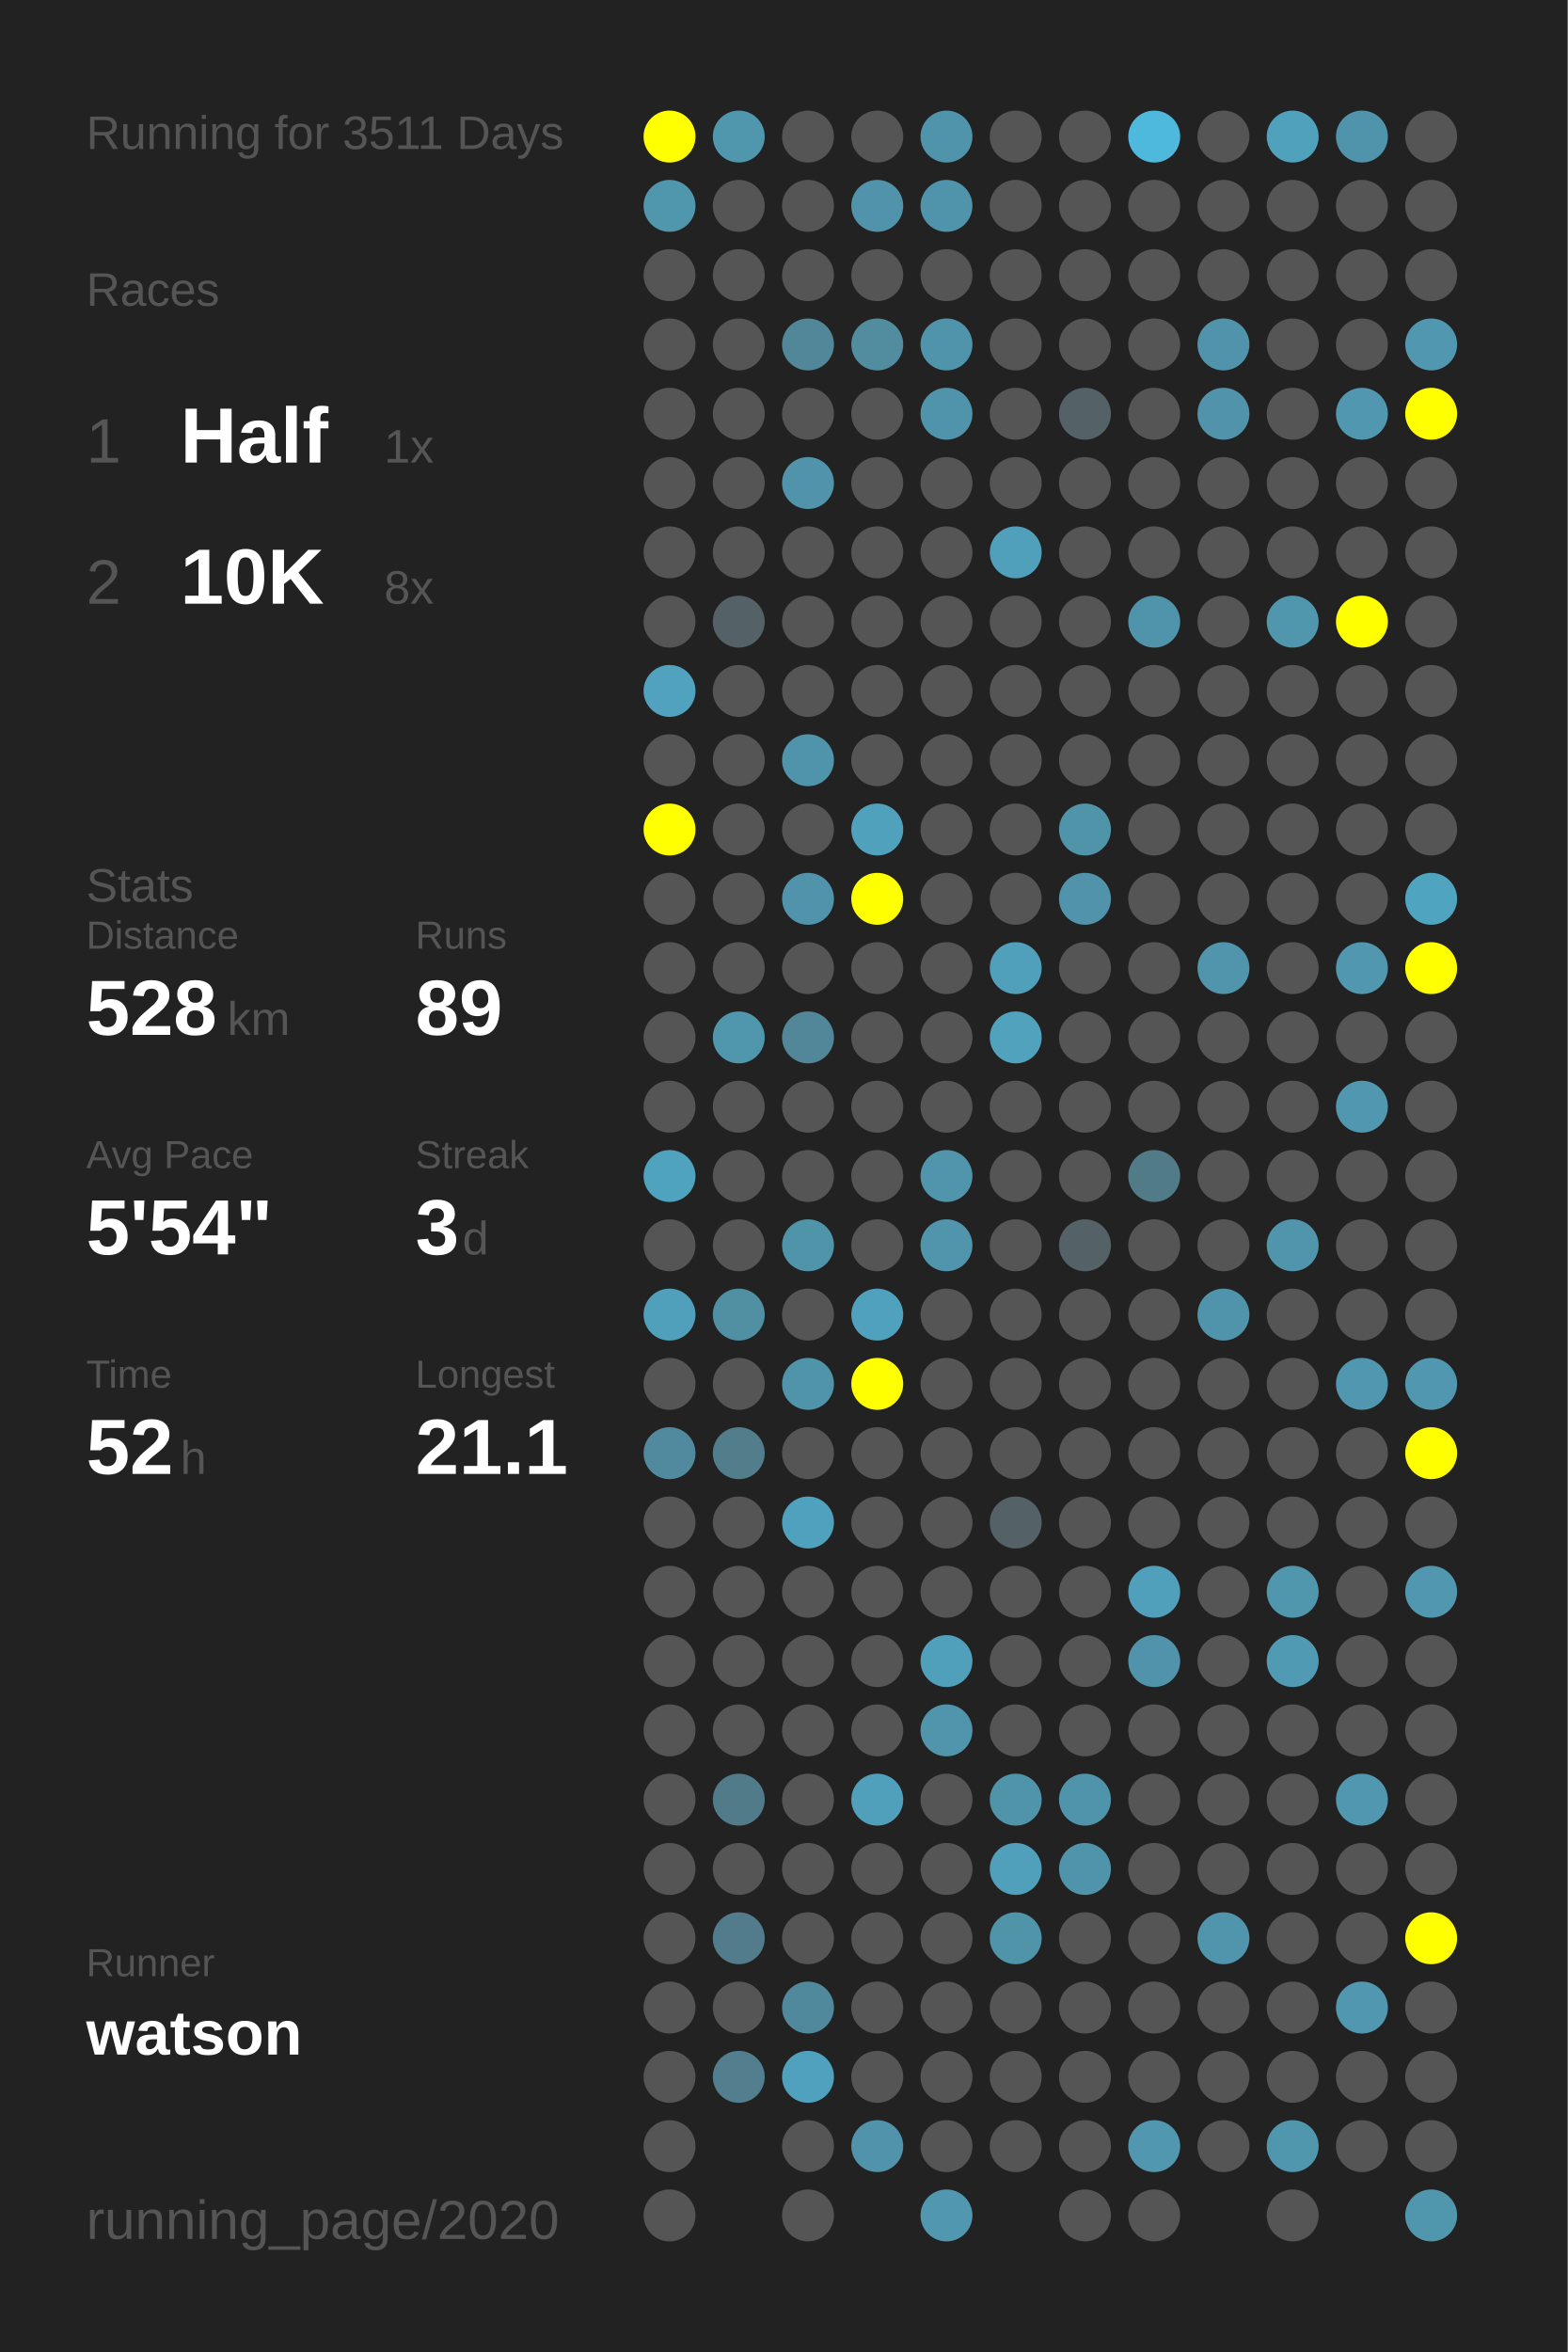
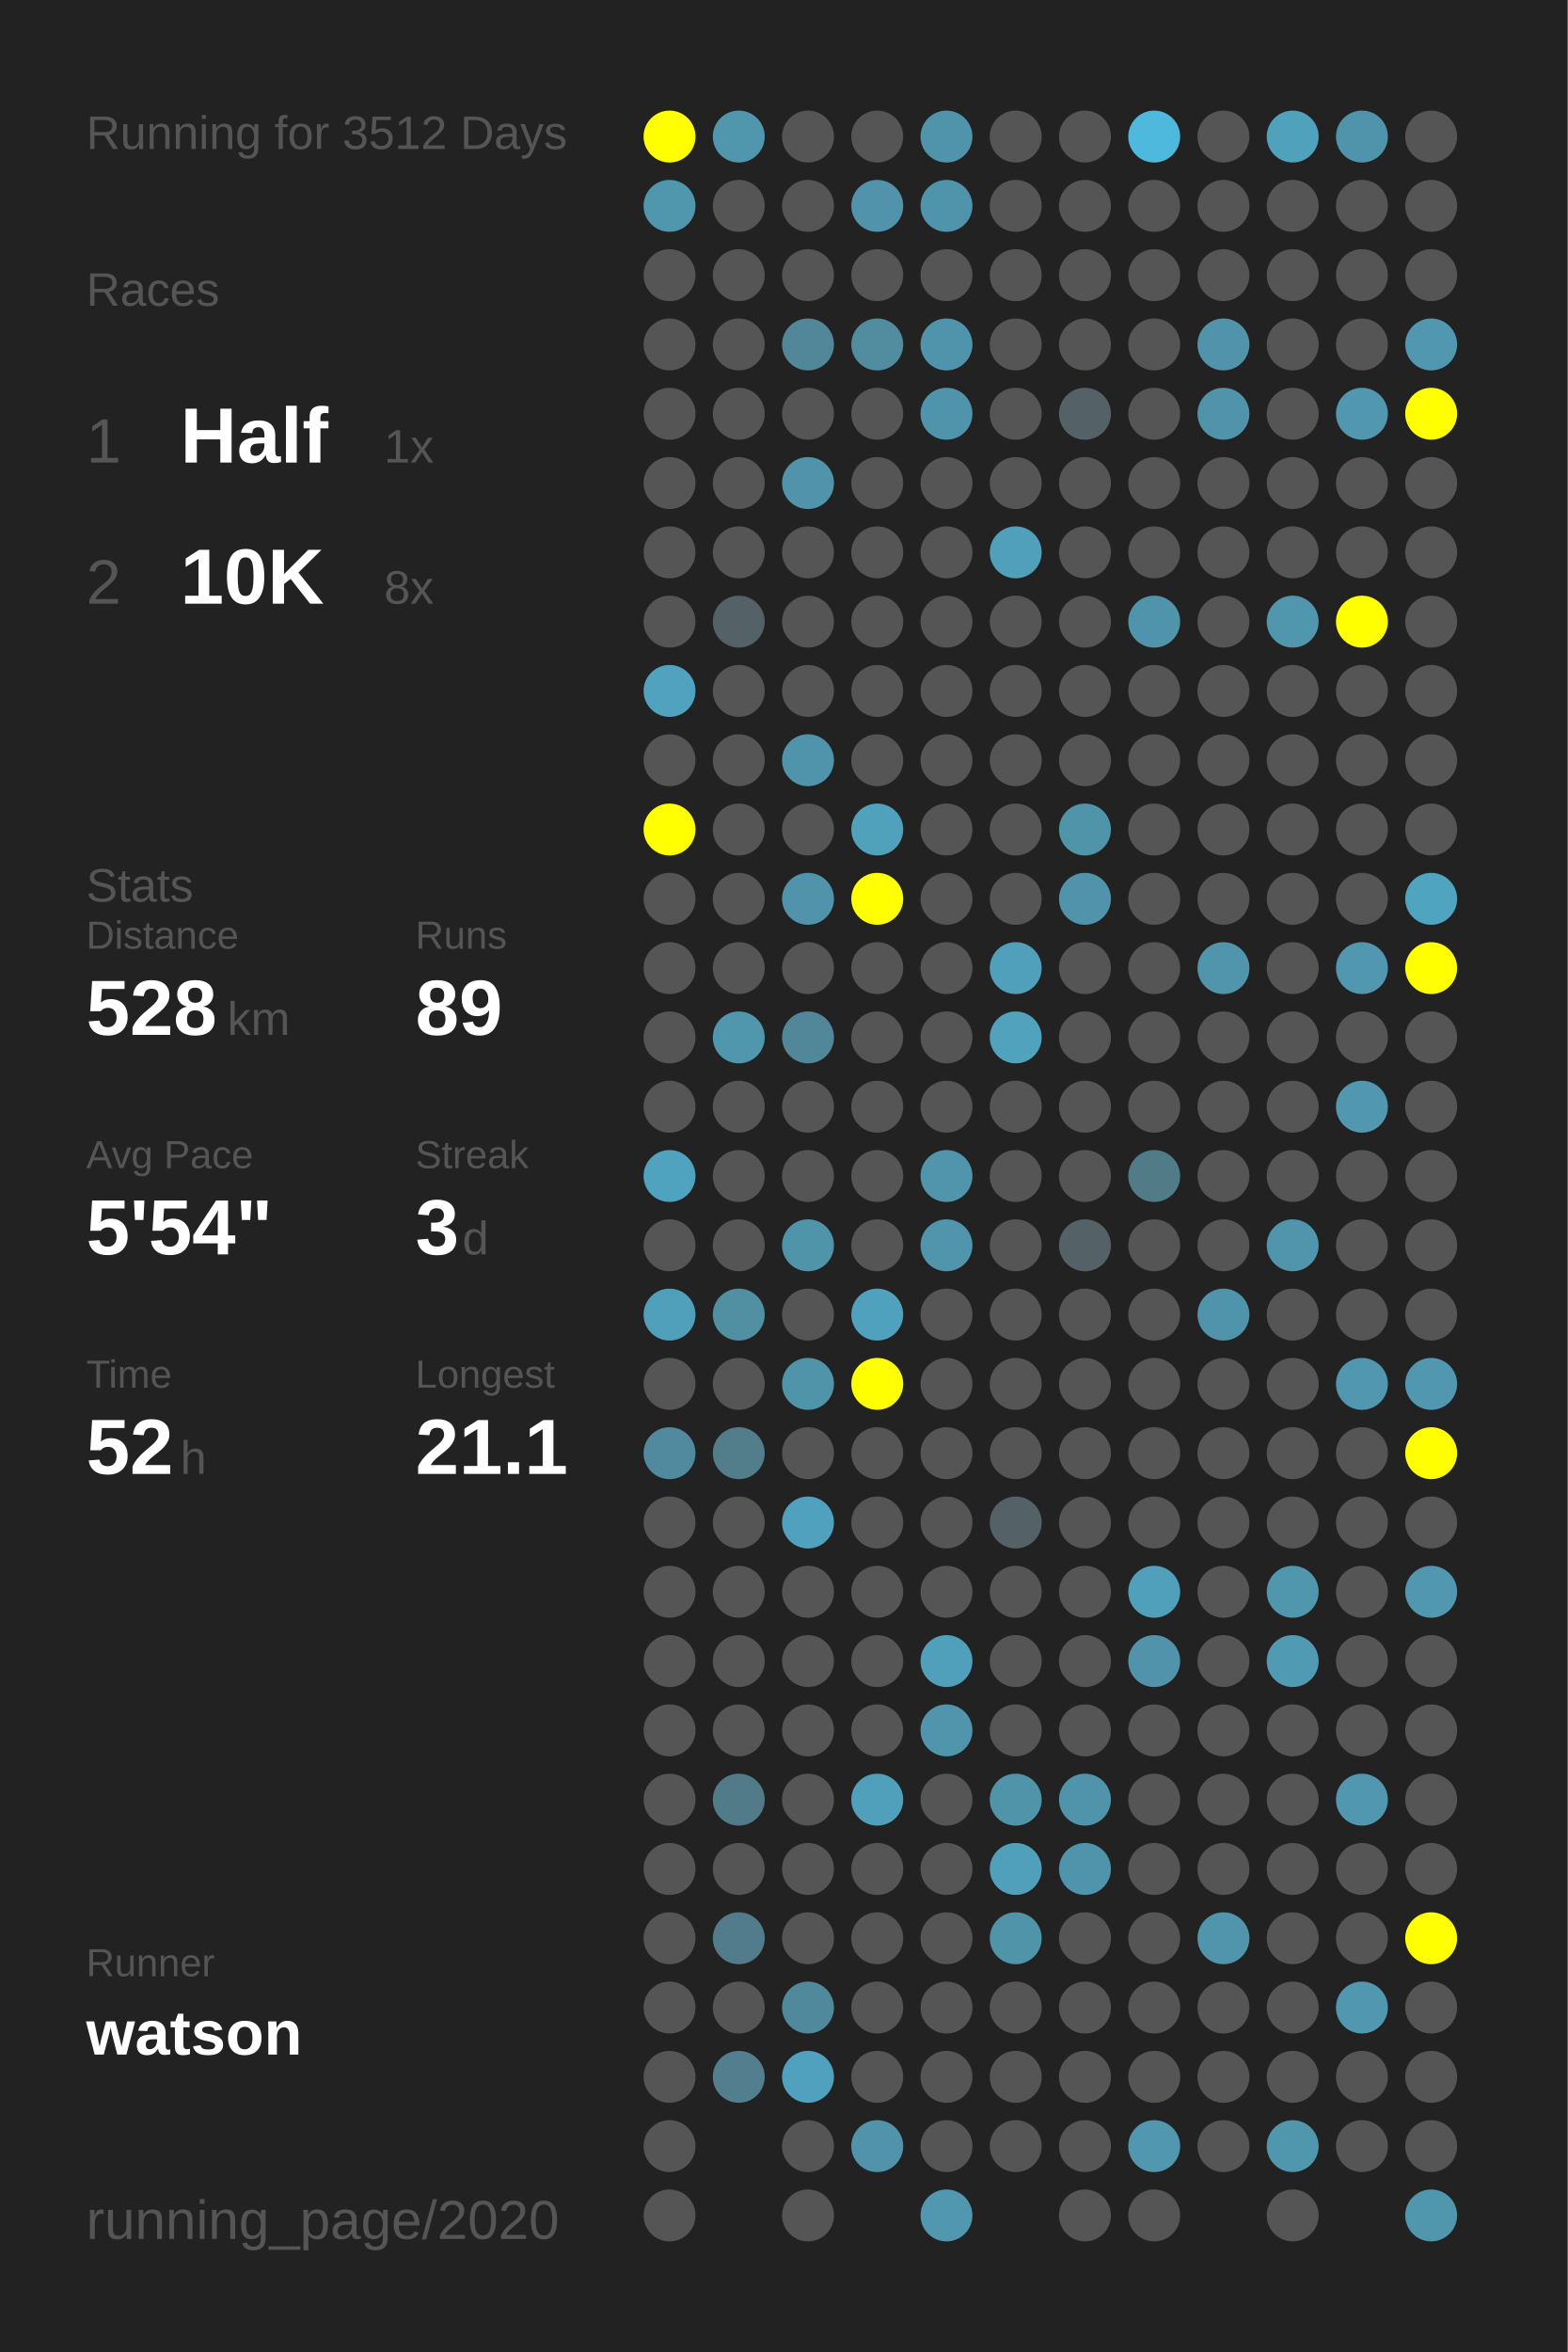
<svg xmlns="http://www.w3.org/2000/svg" baseProfile="full" height="300mm" version="1.1" viewBox="0,0,200,300" width="200mm">
  <defs />
  <rect fill="#222222" height="300" width="200" x="0" y="0" />
-   <text fill="#555555" style="font-size:6px; font-family:Arial;" x="11" y="19">Running for 3511 Days</text>
+   <text fill="#555555" style="font-size:6px; font-family:Arial;" x="11" y="19">Running for 3512 Days</text>
  <text fill="#555555" style="font-size:6px; font-family:Arial;" x="11" y="39">Races</text>
  <text fill="#555555" style="font-size:8px; font-family:Arial;" x="11" y="59">1</text>
  <text fill="#FFFFFF" style="font-size:10px; font-family:Arial; font-weight:bold;" x="23" y="59">Half</text>
  <text fill="#555555" style="font-size:6px; font-family:Arial;" x="49" y="59">1x</text>
  <text fill="#555555" style="font-size:8px; font-family:Arial;" x="11" y="77">2</text>
  <text fill="#FFFFFF" style="font-size:10px; font-family:Arial; font-weight:bold;" x="23" y="77">10K</text>
  <text fill="#555555" style="font-size:6px; font-family:Arial;" x="49" y="77">8x</text>
  <text fill="#555555" style="font-size:6px; font-family:Arial;" x="11" y="115">Stats</text>
  <text fill="#555555" style="font-size:5px; font-family:Arial;" x="11" y="121">Distance</text>
  <text fill="#FFFFFF" style="font-size:10px; font-family:Arial; font-weight:bold;" x="11" y="132">528</text>
  <text fill="#555555" style="font-size:6px; font-family:Arial;" x="29" y="132">km</text>
  <text fill="#555555" style="font-size:5px; font-family:Arial;" x="53" y="121">Runs</text>
  <text fill="#FFFFFF" style="font-size:10px; font-family:Arial; font-weight:bold;" x="53" y="132">89</text>
  <text fill="#555555" style="font-size:5px; font-family:Arial;" x="11" y="149">Avg Pace</text>
  <text fill="#FFFFFF" style="font-size:10px; font-family:Arial; font-weight:bold;" x="11" y="160">5'54"</text>
  <text fill="#555555" style="font-size:5px; font-family:Arial;" x="53" y="149">Streak</text>
  <text fill="#FFFFFF" style="font-size:10px; font-family:Arial; font-weight:bold;" x="53" y="160">3</text>
  <text fill="#555555" style="font-size:6px; font-family:Arial;" x="59" y="160">d</text>
  <text fill="#555555" style="font-size:5px; font-family:Arial;" x="11" y="177">Time</text>
  <text fill="#FFFFFF" style="font-size:10px; font-family:Arial; font-weight:bold;" x="11" y="188">52</text>
  <text fill="#555555" style="font-size:6px; font-family:Arial;" x="23" y="188">h</text>
  <text fill="#555555" style="font-size:5px; font-family:Arial;" x="53" y="177">Longest</text>
  <text fill="#FFFFFF" style="font-size:10px; font-family:Arial; font-weight:bold;" x="53" y="188">21.1</text>
  <text fill="#555555" style="font-size:5px; font-family:Arial;" x="11" y="252.065">Runner</text>
  <text fill="#FFFFFF" style="font-size:8px; font-family:Arial; font-weight:bold;" x="11" y="262.065">watson</text>
  <text fill="#555555" style="font-size:7px; font-family:Arial;" x="11" y="285.581">running_page/2020</text>
  <circle cx="85.417" cy="17.419" fill="#FFFF00" r="3.312" />
  <circle cx="85.417" cy="26.258" fill="#5096ad" r="3.312" />
  <circle cx="85.417" cy="35.097" fill="#555555" r="3.312" />
  <circle cx="85.417" cy="43.935" fill="#555555" r="3.312" />
  <circle cx="85.417" cy="52.774" fill="#555555" r="3.312" />
  <circle cx="85.417" cy="61.613" fill="#555555" r="3.312" />
  <circle cx="85.417" cy="70.452" fill="#555555" r="3.312" />
  <circle cx="85.417" cy="79.29" fill="#555555" r="3.312" />
  <circle cx="85.417" cy="88.129" fill="#50a2be" r="3.312" />
  <circle cx="85.417" cy="96.968" fill="#555555" r="3.312" />
  <circle cx="85.417" cy="105.806" fill="#FFFF00" r="3.312" />
  <circle cx="85.417" cy="114.645" fill="#555555" r="3.312" />
  <circle cx="85.417" cy="123.484" fill="#555555" r="3.312" />
  <circle cx="85.417" cy="132.323" fill="#555555" r="3.312" />
  <circle cx="85.417" cy="141.161" fill="#555555" r="3.312" />
  <circle cx="85.417" cy="150" fill="#4fa3bf" r="3.312" />
  <circle cx="85.417" cy="158.839" fill="#555555" r="3.312" />
  <circle cx="85.417" cy="167.677" fill="#50a0bb" r="3.312" />
  <circle cx="85.417" cy="176.516" fill="#555555" r="3.312" />
  <circle cx="85.417" cy="185.355" fill="#518a9e" r="3.312" />
  <circle cx="85.417" cy="194.194" fill="#555555" r="3.312" />
  <circle cx="85.417" cy="203.032" fill="#555555" r="3.312" />
  <circle cx="85.417" cy="211.871" fill="#555555" r="3.312" />
  <circle cx="85.417" cy="220.71" fill="#555555" r="3.312" />
  <circle cx="85.417" cy="229.548" fill="#555555" r="3.312" />
  <circle cx="85.417" cy="238.387" fill="#555555" r="3.312" />
  <circle cx="85.417" cy="247.226" fill="#555555" r="3.312" />
  <circle cx="85.417" cy="256.065" fill="#555555" r="3.312" />
  <circle cx="85.417" cy="264.903" fill="#555555" r="3.312" />
  <circle cx="85.417" cy="273.742" fill="#555555" r="3.312" />
  <circle cx="85.417" cy="282.581" fill="#555555" r="3.312" />
  <circle cx="94.25" cy="17.419" fill="#5096ad" r="3.312" />
  <circle cx="94.25" cy="26.258" fill="#555555" r="3.312" />
  <circle cx="94.25" cy="35.097" fill="#555555" r="3.312" />
  <circle cx="94.25" cy="43.935" fill="#555555" r="3.312" />
  <circle cx="94.25" cy="52.774" fill="#555555" r="3.312" />
  <circle cx="94.25" cy="61.613" fill="#555555" r="3.312" />
  <circle cx="94.25" cy="70.452" fill="#555555" r="3.312" />
  <circle cx="94.25" cy="79.29" fill="#546166" r="3.312" />
  <circle cx="94.25" cy="88.129" fill="#555555" r="3.312" />
  <circle cx="94.25" cy="96.968" fill="#555555" r="3.312" />
  <circle cx="94.25" cy="105.806" fill="#555555" r="3.312" />
  <circle cx="94.25" cy="114.645" fill="#555555" r="3.312" />
  <circle cx="94.25" cy="123.484" fill="#555555" r="3.312" />
  <circle cx="94.25" cy="132.323" fill="#5096ad" r="3.312" />
  <circle cx="94.25" cy="141.161" fill="#555555" r="3.312" />
  <circle cx="94.25" cy="150" fill="#555555" r="3.312" />
  <circle cx="94.25" cy="158.839" fill="#555555" r="3.312" />
  <circle cx="94.25" cy="167.677" fill="#518fa3" r="3.312" />
  <circle cx="94.25" cy="176.516" fill="#555555" r="3.312" />
  <circle cx="94.25" cy="185.355" fill="#527d8b" r="3.312" />
  <circle cx="94.25" cy="194.194" fill="#555555" r="3.312" />
  <circle cx="94.25" cy="203.032" fill="#555555" r="3.312" />
  <circle cx="94.25" cy="211.871" fill="#555555" r="3.312" />
  <circle cx="94.25" cy="220.71" fill="#555555" r="3.312" />
  <circle cx="94.25" cy="229.548" fill="#527b89" r="3.312" />
  <circle cx="94.25" cy="238.387" fill="#555555" r="3.312" />
  <circle cx="94.25" cy="247.226" fill="#527c8b" r="3.312" />
  <circle cx="94.25" cy="256.065" fill="#555555" r="3.312" />
  <circle cx="94.25" cy="264.903" fill="#527e8d" r="3.312" />
  <circle cx="103.083" cy="17.419" fill="#555555" r="3.312" />
  <circle cx="103.083" cy="26.258" fill="#555555" r="3.312" />
  <circle cx="103.083" cy="35.097" fill="#555555" r="3.312" />
  <circle cx="103.083" cy="43.935" fill="#518799" r="3.312" />
  <circle cx="103.083" cy="52.774" fill="#555555" r="3.312" />
  <circle cx="103.083" cy="61.613" fill="#5093aa" r="3.312" />
  <circle cx="103.083" cy="70.452" fill="#555555" r="3.312" />
  <circle cx="103.083" cy="79.29" fill="#555555" r="3.312" />
  <circle cx="103.083" cy="88.129" fill="#555555" r="3.312" />
  <circle cx="103.083" cy="96.968" fill="#5094ab" r="3.312" />
  <circle cx="103.083" cy="105.806" fill="#555555" r="3.312" />
  <circle cx="103.083" cy="114.645" fill="#5093aa" r="3.312" />
  <circle cx="103.083" cy="123.484" fill="#555555" r="3.312" />
  <circle cx="103.083" cy="132.323" fill="#518799" r="3.312" />
  <circle cx="103.083" cy="141.161" fill="#555555" r="3.312" />
  <circle cx="103.083" cy="150" fill="#555555" r="3.312" />
  <circle cx="103.083" cy="158.839" fill="#5094aa" r="3.312" />
  <circle cx="103.083" cy="167.677" fill="#555555" r="3.312" />
  <circle cx="103.083" cy="176.516" fill="#5094aa" r="3.312" />
  <circle cx="103.083" cy="185.355" fill="#555555" r="3.312" />
  <circle cx="103.083" cy="194.194" fill="#50a1bd" r="3.312" />
  <circle cx="103.083" cy="203.032" fill="#555555" r="3.312" />
  <circle cx="103.083" cy="211.871" fill="#555555" r="3.312" />
  <circle cx="103.083" cy="220.71" fill="#555555" r="3.312" />
  <circle cx="103.083" cy="229.548" fill="#555555" r="3.312" />
  <circle cx="103.083" cy="238.387" fill="#555555" r="3.312" />
  <circle cx="103.083" cy="247.226" fill="#555555" r="3.312" />
  <circle cx="103.083" cy="256.065" fill="#51899c" r="3.312" />
  <circle cx="103.083" cy="264.903" fill="#50a1bd" r="3.312" />
  <circle cx="103.083" cy="273.742" fill="#555555" r="3.312" />
  <circle cx="103.083" cy="282.581" fill="#555555" r="3.312" />
  <circle cx="111.917" cy="17.419" fill="#555555" r="3.312" />
  <circle cx="111.917" cy="26.258" fill="#5093aa" r="3.312" />
  <circle cx="111.917" cy="35.097" fill="#555555" r="3.312" />
  <circle cx="111.917" cy="43.935" fill="#518c9f" r="3.312" />
  <circle cx="111.917" cy="52.774" fill="#555555" r="3.312" />
  <circle cx="111.917" cy="61.613" fill="#555555" r="3.312" />
  <circle cx="111.917" cy="70.452" fill="#555555" r="3.312" />
  <circle cx="111.917" cy="79.29" fill="#555555" r="3.312" />
  <circle cx="111.917" cy="88.129" fill="#555555" r="3.312" />
  <circle cx="111.917" cy="96.968" fill="#555555" r="3.312" />
  <circle cx="111.917" cy="105.806" fill="#50a1bc" r="3.312" />
  <circle cx="111.917" cy="114.645" fill="#FFFF00" r="3.312" />
  <circle cx="111.917" cy="123.484" fill="#555555" r="3.312" />
  <circle cx="111.917" cy="132.323" fill="#555555" r="3.312" />
  <circle cx="111.917" cy="141.161" fill="#555555" r="3.312" />
  <circle cx="111.917" cy="150" fill="#555555" r="3.312" />
  <circle cx="111.917" cy="158.839" fill="#555555" r="3.312" />
  <circle cx="111.917" cy="167.677" fill="#50a1bd" r="3.312" />
  <circle cx="111.917" cy="176.516" fill="#FFFF00" r="3.312" />
  <circle cx="111.917" cy="185.355" fill="#555555" r="3.312" />
  <circle cx="111.917" cy="194.194" fill="#555555" r="3.312" />
  <circle cx="111.917" cy="203.032" fill="#555555" r="3.312" />
  <circle cx="111.917" cy="211.871" fill="#555555" r="3.312" />
  <circle cx="111.917" cy="220.71" fill="#555555" r="3.312" />
  <circle cx="111.917" cy="229.548" fill="#50a0bb" r="3.312" />
  <circle cx="111.917" cy="238.387" fill="#555555" r="3.312" />
  <circle cx="111.917" cy="247.226" fill="#555555" r="3.312" />
  <circle cx="111.917" cy="256.065" fill="#555555" r="3.312" />
  <circle cx="111.917" cy="264.903" fill="#555555" r="3.312" />
  <circle cx="111.917" cy="273.742" fill="#5093aa" r="3.312" />
  <circle cx="120.75" cy="17.419" fill="#5094ab" r="3.312" />
  <circle cx="120.75" cy="26.258" fill="#5094ab" r="3.312" />
  <circle cx="120.75" cy="35.097" fill="#555555" r="3.312" />
  <circle cx="120.75" cy="43.935" fill="#5094ab" r="3.312" />
  <circle cx="120.75" cy="52.774" fill="#5094ab" r="3.312" />
  <circle cx="120.75" cy="61.613" fill="#555555" r="3.312" />
  <circle cx="120.75" cy="70.452" fill="#555555" r="3.312" />
  <circle cx="120.75" cy="79.29" fill="#555555" r="3.312" />
  <circle cx="120.75" cy="88.129" fill="#555555" r="3.312" />
  <circle cx="120.75" cy="96.968" fill="#555555" r="3.312" />
  <circle cx="120.75" cy="105.806" fill="#555555" r="3.312" />
  <circle cx="120.75" cy="114.645" fill="#555555" r="3.312" />
  <circle cx="120.75" cy="123.484" fill="#555555" r="3.312" />
  <circle cx="120.75" cy="132.323" fill="#555555" r="3.312" />
  <circle cx="120.75" cy="141.161" fill="#555555" r="3.312" />
  <circle cx="120.75" cy="150" fill="#5095ac" r="3.312" />
  <circle cx="120.75" cy="158.839" fill="#5095ac" r="3.312" />
  <circle cx="120.75" cy="167.677" fill="#555555" r="3.312" />
  <circle cx="120.75" cy="176.516" fill="#555555" r="3.312" />
  <circle cx="120.75" cy="185.355" fill="#555555" r="3.312" />
  <circle cx="120.75" cy="194.194" fill="#555555" r="3.312" />
  <circle cx="120.75" cy="203.032" fill="#555555" r="3.312" />
  <circle cx="120.75" cy="211.871" fill="#50a0bb" r="3.312" />
  <circle cx="120.75" cy="220.71" fill="#5095ac" r="3.312" />
  <circle cx="120.75" cy="229.548" fill="#555555" r="3.312" />
  <circle cx="120.75" cy="238.387" fill="#555555" r="3.312" />
  <circle cx="120.75" cy="247.226" fill="#555555" r="3.312" />
  <circle cx="120.75" cy="256.065" fill="#555555" r="3.312" />
  <circle cx="120.75" cy="264.903" fill="#555555" r="3.312" />
  <circle cx="120.75" cy="273.742" fill="#555555" r="3.312" />
  <circle cx="120.75" cy="282.581" fill="#5097af" r="3.312" />
  <circle cx="129.583" cy="17.419" fill="#555555" r="3.312" />
  <circle cx="129.583" cy="26.258" fill="#555555" r="3.312" />
  <circle cx="129.583" cy="35.097" fill="#555555" r="3.312" />
  <circle cx="129.583" cy="43.935" fill="#555555" r="3.312" />
  <circle cx="129.583" cy="52.774" fill="#555555" r="3.312" />
  <circle cx="129.583" cy="61.613" fill="#555555" r="3.312" />
  <circle cx="129.583" cy="70.452" fill="#50a0bc" r="3.312" />
  <circle cx="129.583" cy="79.29" fill="#555555" r="3.312" />
  <circle cx="129.583" cy="88.129" fill="#555555" r="3.312" />
  <circle cx="129.583" cy="96.968" fill="#555555" r="3.312" />
  <circle cx="129.583" cy="105.806" fill="#555555" r="3.312" />
  <circle cx="129.583" cy="114.645" fill="#555555" r="3.312" />
  <circle cx="129.583" cy="123.484" fill="#50a0bc" r="3.312" />
  <circle cx="129.583" cy="132.323" fill="#50a2bd" r="3.312" />
  <circle cx="129.583" cy="141.161" fill="#555555" r="3.312" />
  <circle cx="129.583" cy="150" fill="#555555" r="3.312" />
  <circle cx="129.583" cy="158.839" fill="#555555" r="3.312" />
  <circle cx="129.583" cy="167.677" fill="#555555" r="3.312" />
  <circle cx="129.583" cy="176.516" fill="#555555" r="3.312" />
  <circle cx="129.583" cy="185.355" fill="#555555" r="3.312" />
  <circle cx="129.583" cy="194.194" fill="#546267" r="3.312" />
  <circle cx="129.583" cy="203.032" fill="#555555" r="3.312" />
  <circle cx="129.583" cy="211.871" fill="#555555" r="3.312" />
  <circle cx="129.583" cy="220.71" fill="#555555" r="3.312" />
  <circle cx="129.583" cy="229.548" fill="#5094aa" r="3.312" />
  <circle cx="129.583" cy="238.387" fill="#50a0bb" r="3.312" />
  <circle cx="129.583" cy="247.226" fill="#5094aa" r="3.312" />
  <circle cx="129.583" cy="256.065" fill="#555555" r="3.312" />
  <circle cx="129.583" cy="264.903" fill="#555555" r="3.312" />
  <circle cx="129.583" cy="273.742" fill="#555555" r="3.312" />
  <circle cx="138.417" cy="17.419" fill="#555555" r="3.312" />
  <circle cx="138.417" cy="26.258" fill="#555555" r="3.312" />
  <circle cx="138.417" cy="35.097" fill="#555555" r="3.312" />
  <circle cx="138.417" cy="43.935" fill="#555555" r="3.312" />
  <circle cx="138.417" cy="52.774" fill="#546166" r="3.312" />
  <circle cx="138.417" cy="61.613" fill="#555555" r="3.312" />
  <circle cx="138.417" cy="70.452" fill="#555555" r="3.312" />
  <circle cx="138.417" cy="79.29" fill="#555555" r="3.312" />
  <circle cx="138.417" cy="88.129" fill="#555555" r="3.312" />
  <circle cx="138.417" cy="96.968" fill="#555555" r="3.312" />
  <circle cx="138.417" cy="105.806" fill="#5094aa" r="3.312" />
  <circle cx="138.417" cy="114.645" fill="#5093aa" r="3.312" />
  <circle cx="138.417" cy="123.484" fill="#555555" r="3.312" />
  <circle cx="138.417" cy="132.323" fill="#555555" r="3.312" />
  <circle cx="138.417" cy="141.161" fill="#555555" r="3.312" />
  <circle cx="138.417" cy="150" fill="#555555" r="3.312" />
  <circle cx="138.417" cy="158.839" fill="#546166" r="3.312" />
  <circle cx="138.417" cy="167.677" fill="#555555" r="3.312" />
  <circle cx="138.417" cy="176.516" fill="#555555" r="3.312" />
  <circle cx="138.417" cy="185.355" fill="#555555" r="3.312" />
  <circle cx="138.417" cy="194.194" fill="#555555" r="3.312" />
  <circle cx="138.417" cy="203.032" fill="#555555" r="3.312" />
  <circle cx="138.417" cy="211.871" fill="#555555" r="3.312" />
  <circle cx="138.417" cy="220.71" fill="#555555" r="3.312" />
  <circle cx="138.417" cy="229.548" fill="#5094ab" r="3.312" />
  <circle cx="138.417" cy="238.387" fill="#5094ab" r="3.312" />
  <circle cx="138.417" cy="247.226" fill="#555555" r="3.312" />
  <circle cx="138.417" cy="256.065" fill="#555555" r="3.312" />
  <circle cx="138.417" cy="264.903" fill="#555555" r="3.312" />
  <circle cx="138.417" cy="273.742" fill="#555555" r="3.312" />
  <circle cx="138.417" cy="282.581" fill="#555555" r="3.312" />
  <circle cx="147.25" cy="17.419" fill="#4eb9dd" r="3.312" />
  <circle cx="147.25" cy="26.258" fill="#555555" r="3.312" />
  <circle cx="147.25" cy="35.097" fill="#555555" r="3.312" />
  <circle cx="147.25" cy="43.935" fill="#555555" r="3.312" />
  <circle cx="147.25" cy="52.774" fill="#555555" r="3.312" />
  <circle cx="147.25" cy="61.613" fill="#555555" r="3.312" />
  <circle cx="147.25" cy="70.452" fill="#555555" r="3.312" />
  <circle cx="147.25" cy="79.29" fill="#5094ab" r="3.312" />
  <circle cx="147.25" cy="88.129" fill="#555555" r="3.312" />
  <circle cx="147.25" cy="96.968" fill="#555555" r="3.312" />
  <circle cx="147.25" cy="105.806" fill="#555555" r="3.312" />
  <circle cx="147.25" cy="114.645" fill="#555555" r="3.312" />
  <circle cx="147.25" cy="123.484" fill="#555555" r="3.312" />
  <circle cx="147.25" cy="132.323" fill="#555555" r="3.312" />
  <circle cx="147.25" cy="141.161" fill="#555555" r="3.312" />
  <circle cx="147.25" cy="150" fill="#527b88" r="3.312" />
  <circle cx="147.25" cy="158.839" fill="#555555" r="3.312" />
  <circle cx="147.25" cy="167.677" fill="#555555" r="3.312" />
  <circle cx="147.25" cy="176.516" fill="#555555" r="3.312" />
  <circle cx="147.25" cy="185.355" fill="#555555" r="3.312" />
  <circle cx="147.25" cy="194.194" fill="#555555" r="3.312" />
  <circle cx="147.25" cy="203.032" fill="#50a0bb" r="3.312" />
  <circle cx="147.25" cy="211.871" fill="#5093aa" r="3.312" />
  <circle cx="147.25" cy="220.71" fill="#555555" r="3.312" />
  <circle cx="147.25" cy="229.548" fill="#555555" r="3.312" />
  <circle cx="147.25" cy="238.387" fill="#555555" r="3.312" />
  <circle cx="147.25" cy="247.226" fill="#555555" r="3.312" />
  <circle cx="147.25" cy="256.065" fill="#555555" r="3.312" />
  <circle cx="147.25" cy="264.903" fill="#555555" r="3.312" />
  <circle cx="147.25" cy="273.742" fill="#5097af" r="3.312" />
  <circle cx="147.25" cy="282.581" fill="#555555" r="3.312" />
  <circle cx="156.083" cy="17.419" fill="#555555" r="3.312" />
  <circle cx="156.083" cy="26.258" fill="#555555" r="3.312" />
  <circle cx="156.083" cy="35.097" fill="#555555" r="3.312" />
  <circle cx="156.083" cy="43.935" fill="#5093aa" r="3.312" />
  <circle cx="156.083" cy="52.774" fill="#5093aa" r="3.312" />
  <circle cx="156.083" cy="61.613" fill="#555555" r="3.312" />
  <circle cx="156.083" cy="70.452" fill="#555555" r="3.312" />
  <circle cx="156.083" cy="79.29" fill="#555555" r="3.312" />
  <circle cx="156.083" cy="88.129" fill="#555555" r="3.312" />
  <circle cx="156.083" cy="96.968" fill="#555555" r="3.312" />
  <circle cx="156.083" cy="105.806" fill="#555555" r="3.312" />
  <circle cx="156.083" cy="114.645" fill="#555555" r="3.312" />
  <circle cx="156.083" cy="123.484" fill="#5095ac" r="3.312" />
  <circle cx="156.083" cy="132.323" fill="#555555" r="3.312" />
  <circle cx="156.083" cy="141.161" fill="#555555" r="3.312" />
  <circle cx="156.083" cy="150" fill="#555555" r="3.312" />
  <circle cx="156.083" cy="158.839" fill="#555555" r="3.312" />
  <circle cx="156.083" cy="167.677" fill="#5094ab" r="3.312" />
  <circle cx="156.083" cy="176.516" fill="#555555" r="3.312" />
  <circle cx="156.083" cy="185.355" fill="#555555" r="3.312" />
  <circle cx="156.083" cy="194.194" fill="#555555" r="3.312" />
  <circle cx="156.083" cy="203.032" fill="#555555" r="3.312" />
  <circle cx="156.083" cy="211.871" fill="#555555" r="3.312" />
  <circle cx="156.083" cy="220.71" fill="#555555" r="3.312" />
  <circle cx="156.083" cy="229.548" fill="#555555" r="3.312" />
  <circle cx="156.083" cy="238.387" fill="#555555" r="3.312" />
  <circle cx="156.083" cy="247.226" fill="#5095ac" r="3.312" />
  <circle cx="156.083" cy="256.065" fill="#555555" r="3.312" />
  <circle cx="156.083" cy="264.903" fill="#555555" r="3.312" />
  <circle cx="156.083" cy="273.742" fill="#555555" r="3.312" />
  <circle cx="164.917" cy="17.419" fill="#50a1bc" r="3.312" />
  <circle cx="164.917" cy="26.258" fill="#555555" r="3.312" />
  <circle cx="164.917" cy="35.097" fill="#555555" r="3.312" />
  <circle cx="164.917" cy="43.935" fill="#555555" r="3.312" />
  <circle cx="164.917" cy="52.774" fill="#555555" r="3.312" />
  <circle cx="164.917" cy="61.613" fill="#555555" r="3.312" />
  <circle cx="164.917" cy="70.452" fill="#555555" r="3.312" />
  <circle cx="164.917" cy="79.29" fill="#5096ad" r="3.312" />
  <circle cx="164.917" cy="88.129" fill="#555555" r="3.312" />
  <circle cx="164.917" cy="96.968" fill="#555555" r="3.312" />
  <circle cx="164.917" cy="105.806" fill="#555555" r="3.312" />
  <circle cx="164.917" cy="114.645" fill="#555555" r="3.312" />
  <circle cx="164.917" cy="123.484" fill="#555555" r="3.312" />
  <circle cx="164.917" cy="132.323" fill="#555555" r="3.312" />
  <circle cx="164.917" cy="141.161" fill="#555555" r="3.312" />
  <circle cx="164.917" cy="150" fill="#555555" r="3.312" />
  <circle cx="164.917" cy="158.839" fill="#5095ac" r="3.312" />
  <circle cx="164.917" cy="167.677" fill="#555555" r="3.312" />
  <circle cx="164.917" cy="176.516" fill="#555555" r="3.312" />
  <circle cx="164.917" cy="185.355" fill="#555555" r="3.312" />
  <circle cx="164.917" cy="194.194" fill="#555555" r="3.312" />
  <circle cx="164.917" cy="203.032" fill="#5096ad" r="3.312" />
  <circle cx="164.917" cy="211.871" fill="#509ab3" r="3.312" />
  <circle cx="164.917" cy="220.71" fill="#555555" r="3.312" />
  <circle cx="164.917" cy="229.548" fill="#555555" r="3.312" />
  <circle cx="164.917" cy="238.387" fill="#555555" r="3.312" />
  <circle cx="164.917" cy="247.226" fill="#555555" r="3.312" />
  <circle cx="164.917" cy="256.065" fill="#555555" r="3.312" />
  <circle cx="164.917" cy="264.903" fill="#555555" r="3.312" />
  <circle cx="164.917" cy="273.742" fill="#5096ad" r="3.312" />
  <circle cx="164.917" cy="282.581" fill="#555555" r="3.312" />
  <circle cx="173.75" cy="17.419" fill="#5094ab" r="3.312" />
  <circle cx="173.75" cy="26.258" fill="#555555" r="3.312" />
  <circle cx="173.75" cy="35.097" fill="#555555" r="3.312" />
  <circle cx="173.75" cy="43.935" fill="#555555" r="3.312" />
  <circle cx="173.75" cy="52.774" fill="#5097af" r="3.312" />
  <circle cx="173.75" cy="61.613" fill="#555555" r="3.312" />
  <circle cx="173.75" cy="70.452" fill="#555555" r="3.312" />
  <circle cx="173.75" cy="79.29" fill="#FFFF00" r="3.312" />
  <circle cx="173.75" cy="88.129" fill="#555555" r="3.312" />
  <circle cx="173.75" cy="96.968" fill="#555555" r="3.312" />
  <circle cx="173.75" cy="105.806" fill="#555555" r="3.312" />
  <circle cx="173.75" cy="114.645" fill="#555555" r="3.312" />
  <circle cx="173.75" cy="123.484" fill="#5097af" r="3.312" />
  <circle cx="173.75" cy="132.323" fill="#555555" r="3.312" />
  <circle cx="173.75" cy="141.161" fill="#5097af" r="3.312" />
  <circle cx="173.75" cy="150" fill="#555555" r="3.312" />
  <circle cx="173.75" cy="158.839" fill="#555555" r="3.312" />
  <circle cx="173.75" cy="167.677" fill="#555555" r="3.312" />
  <circle cx="173.75" cy="176.516" fill="#5097af" r="3.312" />
  <circle cx="173.75" cy="185.355" fill="#555555" r="3.312" />
  <circle cx="173.75" cy="194.194" fill="#555555" r="3.312" />
  <circle cx="173.75" cy="203.032" fill="#555555" r="3.312" />
  <circle cx="173.75" cy="211.871" fill="#555555" r="3.312" />
  <circle cx="173.75" cy="220.71" fill="#555555" r="3.312" />
  <circle cx="173.75" cy="229.548" fill="#5097af" r="3.312" />
  <circle cx="173.75" cy="238.387" fill="#555555" r="3.312" />
  <circle cx="173.75" cy="247.226" fill="#555555" r="3.312" />
  <circle cx="173.75" cy="256.065" fill="#5097af" r="3.312" />
  <circle cx="173.75" cy="264.903" fill="#555555" r="3.312" />
  <circle cx="173.75" cy="273.742" fill="#555555" r="3.312" />
  <circle cx="182.583" cy="17.419" fill="#555555" r="3.312" />
  <circle cx="182.583" cy="26.258" fill="#555555" r="3.312" />
  <circle cx="182.583" cy="35.097" fill="#555555" r="3.312" />
  <circle cx="182.583" cy="43.935" fill="#5097af" r="3.312" />
  <circle cx="182.583" cy="52.774" fill="#FFFF00" r="3.312" />
  <circle cx="182.583" cy="61.613" fill="#555555" r="3.312" />
  <circle cx="182.583" cy="70.452" fill="#555555" r="3.312" />
  <circle cx="182.583" cy="79.29" fill="#555555" r="3.312" />
  <circle cx="182.583" cy="88.129" fill="#555555" r="3.312" />
  <circle cx="182.583" cy="96.968" fill="#555555" r="3.312" />
  <circle cx="182.583" cy="105.806" fill="#555555" r="3.312" />
  <circle cx="182.583" cy="114.645" fill="#4fa4c0" r="3.312" />
  <circle cx="182.583" cy="123.484" fill="#FFFF00" r="3.312" />
  <circle cx="182.583" cy="132.323" fill="#555555" r="3.312" />
  <circle cx="182.583" cy="141.161" fill="#555555" r="3.312" />
  <circle cx="182.583" cy="150" fill="#555555" r="3.312" />
  <circle cx="182.583" cy="158.839" fill="#555555" r="3.312" />
  <circle cx="182.583" cy="167.677" fill="#555555" r="3.312" />
  <circle cx="182.583" cy="176.516" fill="#5097af" r="3.312" />
  <circle cx="182.583" cy="185.355" fill="#FFFF00" r="3.312" />
  <circle cx="182.583" cy="194.194" fill="#555555" r="3.312" />
  <circle cx="182.583" cy="203.032" fill="#5097af" r="3.312" />
  <circle cx="182.583" cy="211.871" fill="#555555" r="3.312" />
  <circle cx="182.583" cy="220.71" fill="#555555" r="3.312" />
  <circle cx="182.583" cy="229.548" fill="#555555" r="3.312" />
  <circle cx="182.583" cy="238.387" fill="#555555" r="3.312" />
  <circle cx="182.583" cy="247.226" fill="#FFFF00" r="3.312" />
  <circle cx="182.583" cy="256.065" fill="#555555" r="3.312" />
  <circle cx="182.583" cy="264.903" fill="#555555" r="3.312" />
  <circle cx="182.583" cy="273.742" fill="#555555" r="3.312" />
  <circle cx="182.583" cy="282.581" fill="#5096ad" r="3.312" />
</svg>
